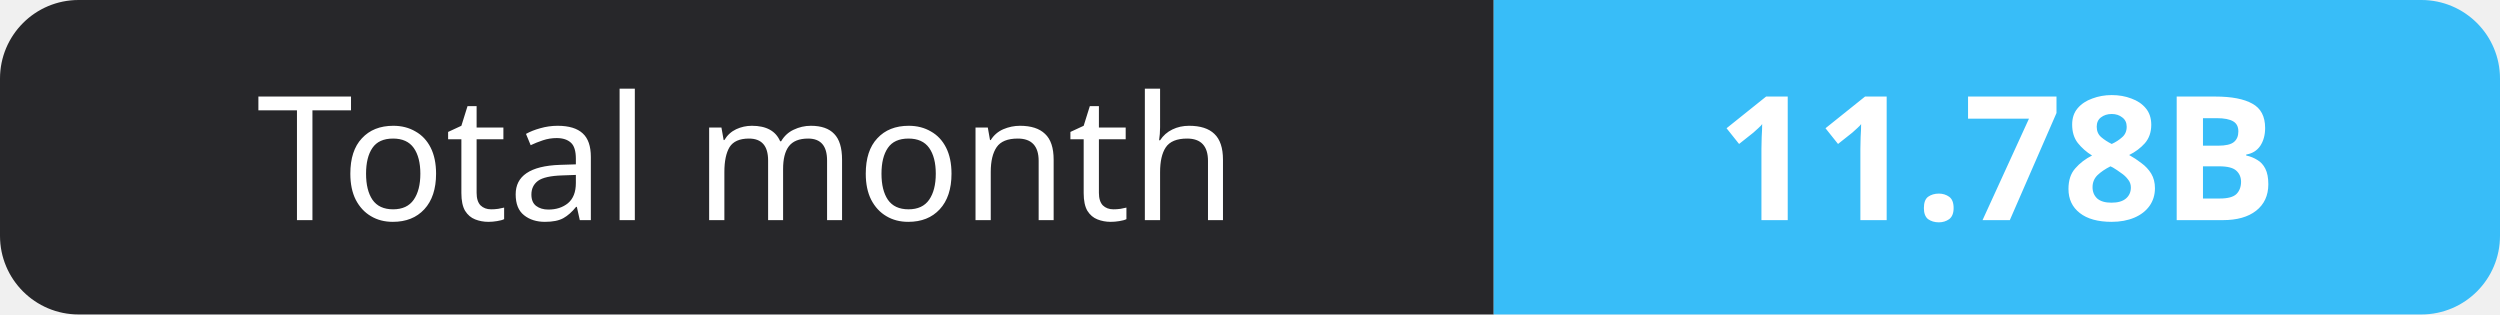
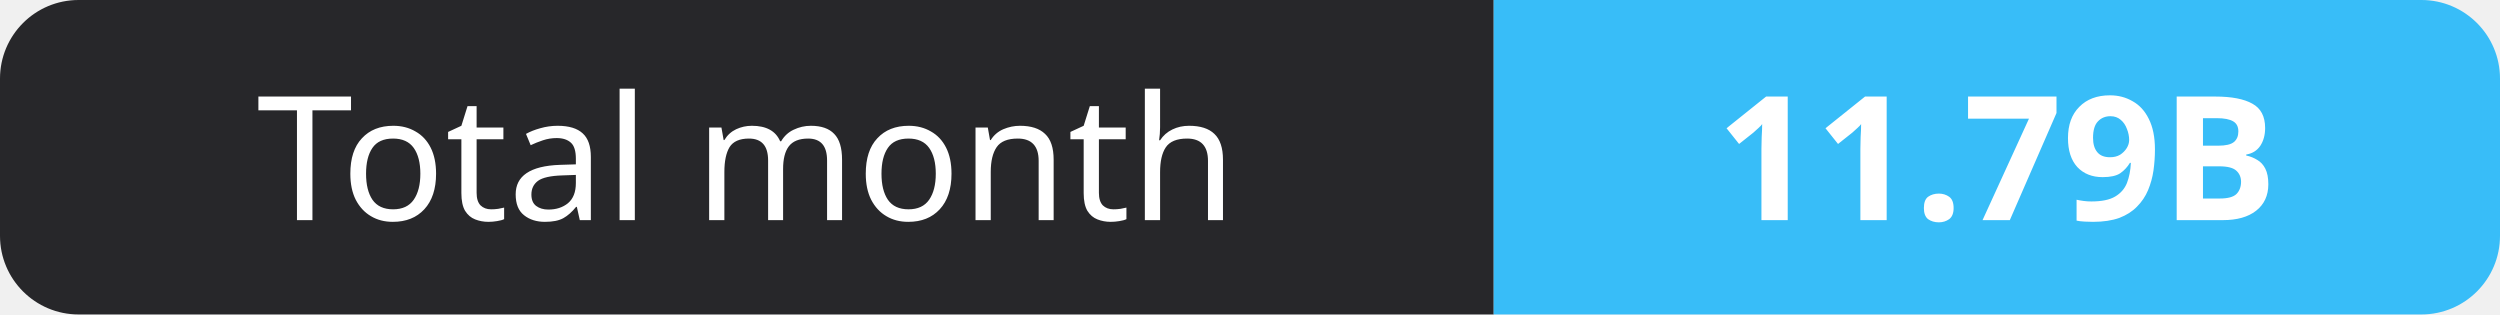
- <svg xmlns="http://www.w3.org/2000/svg" width="159" height="20" role="img" aria-label="Total month: 11.78B">
+ <svg xmlns="http://www.w3.org/2000/svg" width="159" height="20" role="img" aria-label="Total month: 11.79B">
  <clipPath id="r">
    <rect width="159" height="20" rx="5" fill="#fff" />
  </clipPath>
  <g clip-path="url(#r)">
    <rect width="95" height="20" fill="#27272a" />
    <rect x="95" width="64" height="20" fill="#38bdf8" />
  </g>
  <g fill="#fff" text-anchor="middle" font-family="Verdana,Geneva,sans-serif" font-size="11">
    <text x="47.5" y="14">Total month</text>
-     <text x="127.0" y="14" font-weight="700">11.78B</text>
+     <text x="127.0" y="14" font-weight="700">11.79B</text>
  </g>
</svg>
